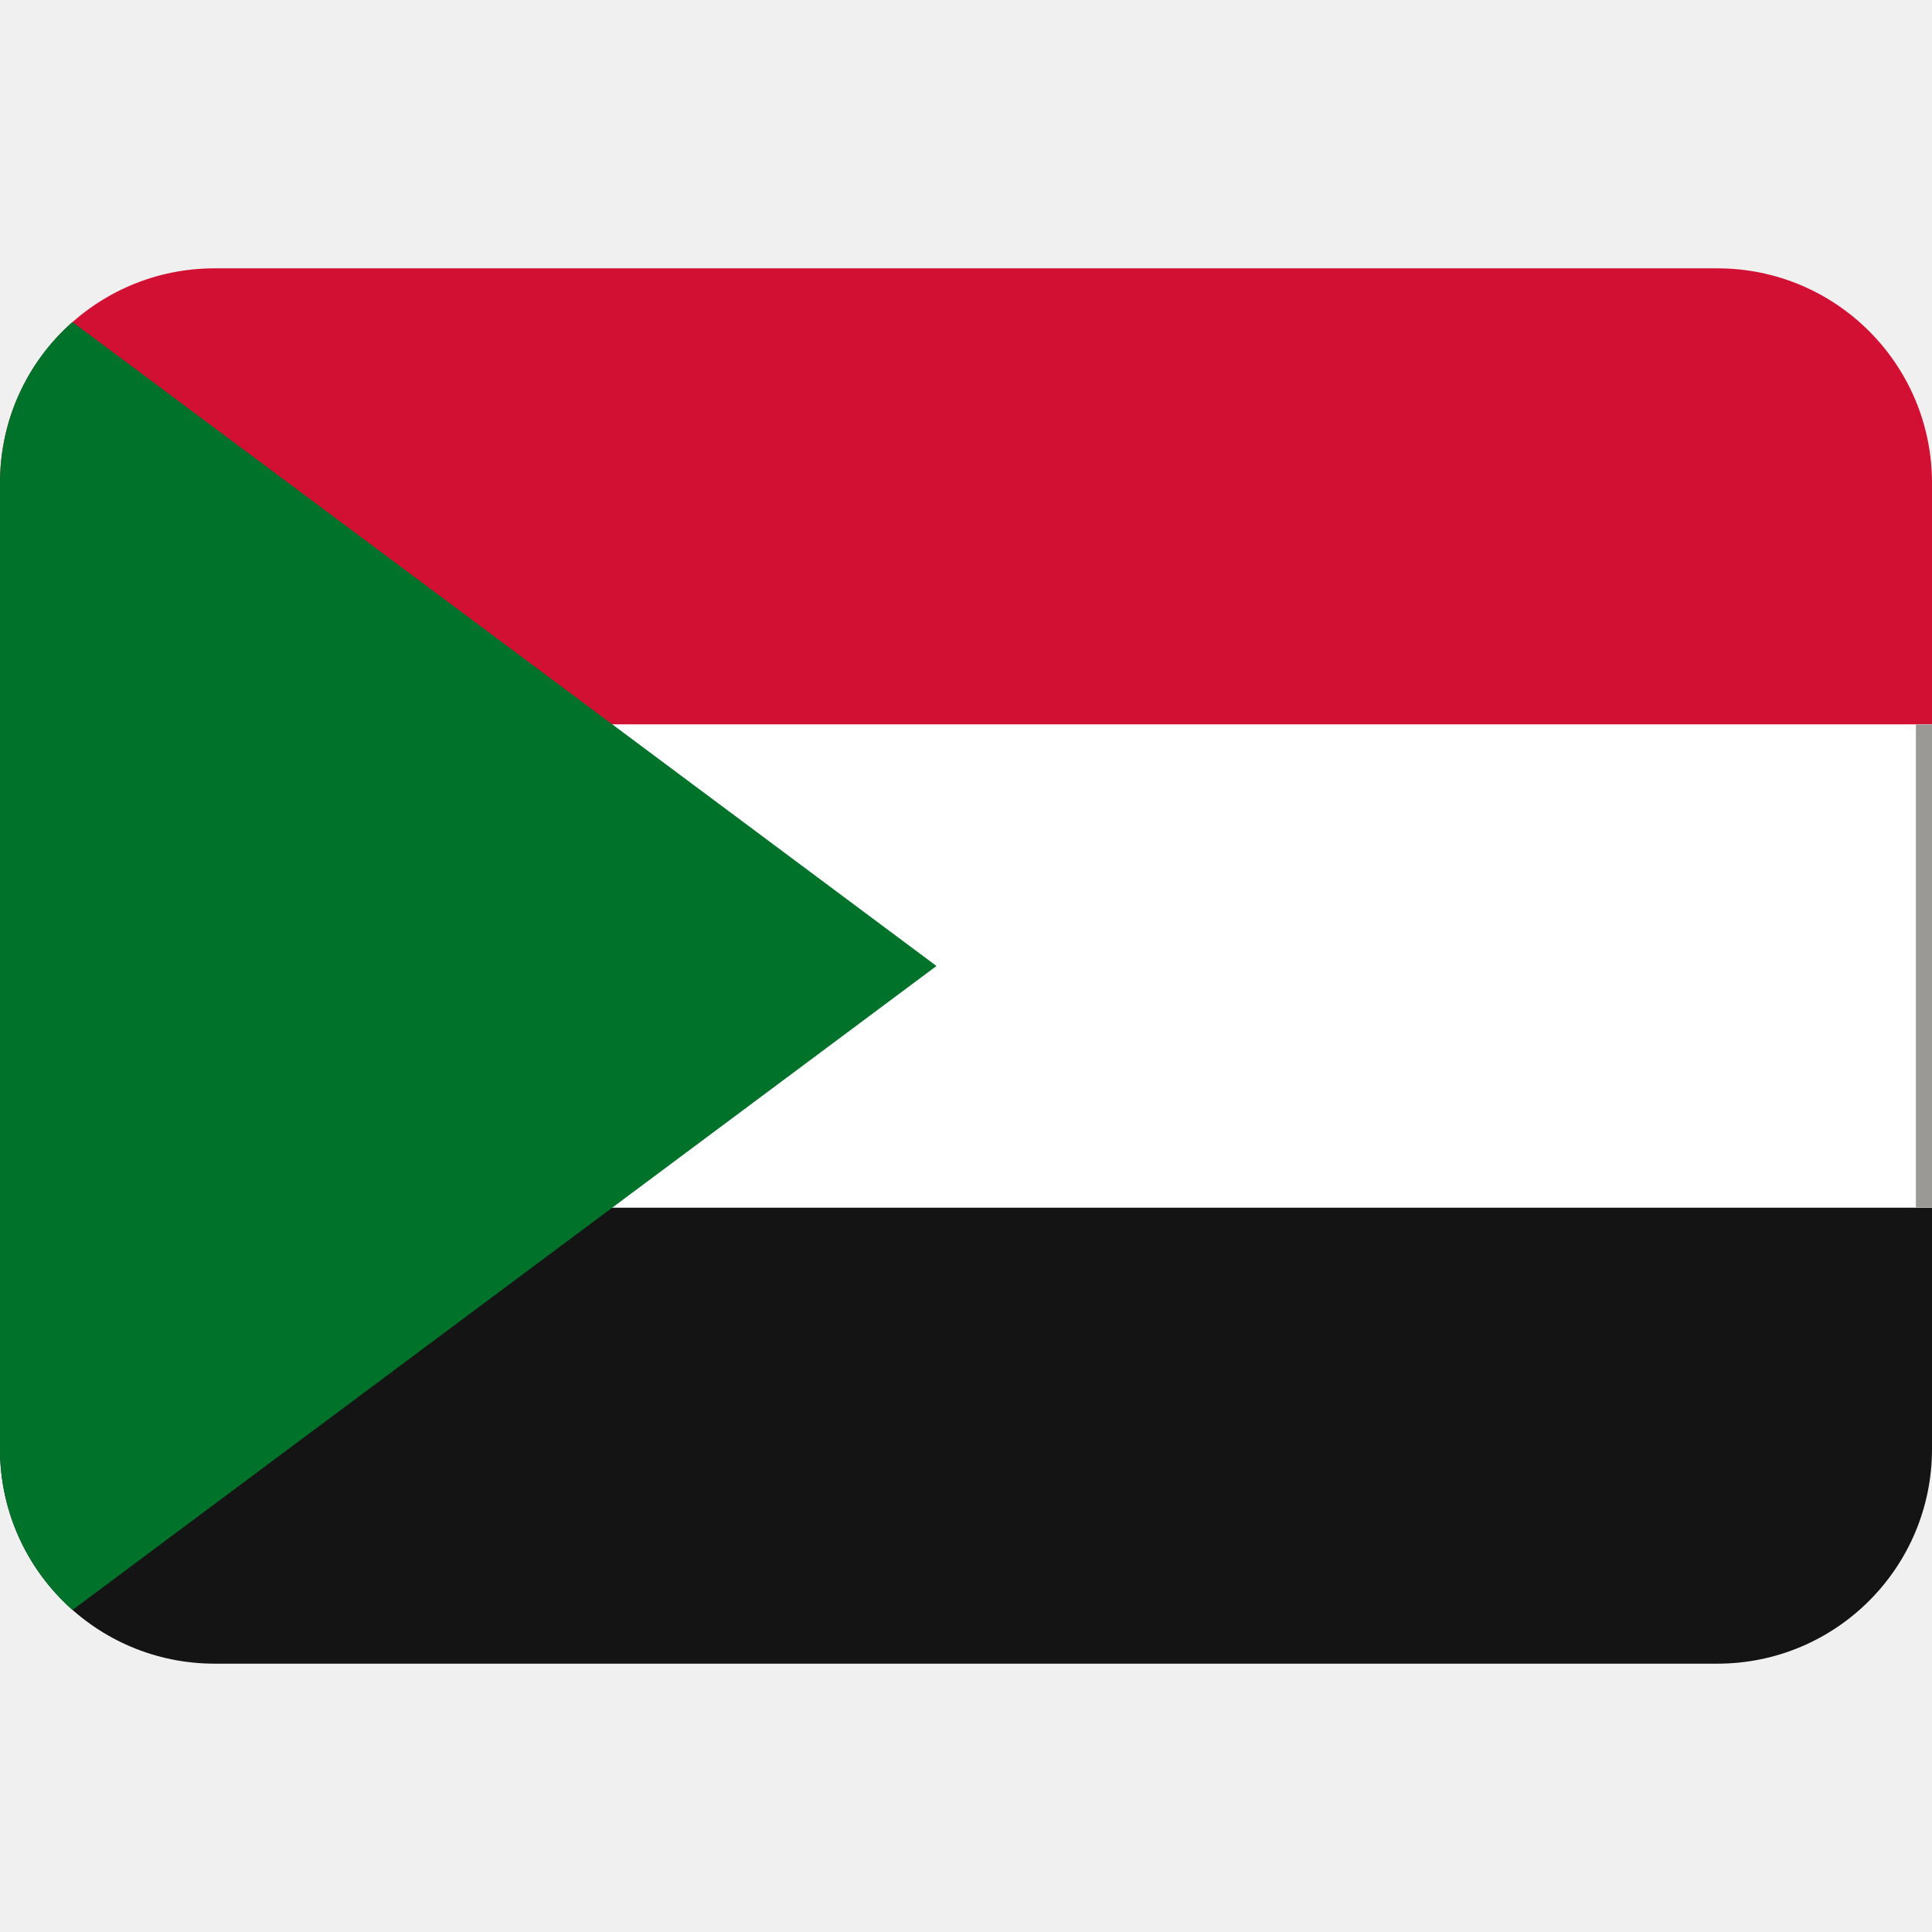
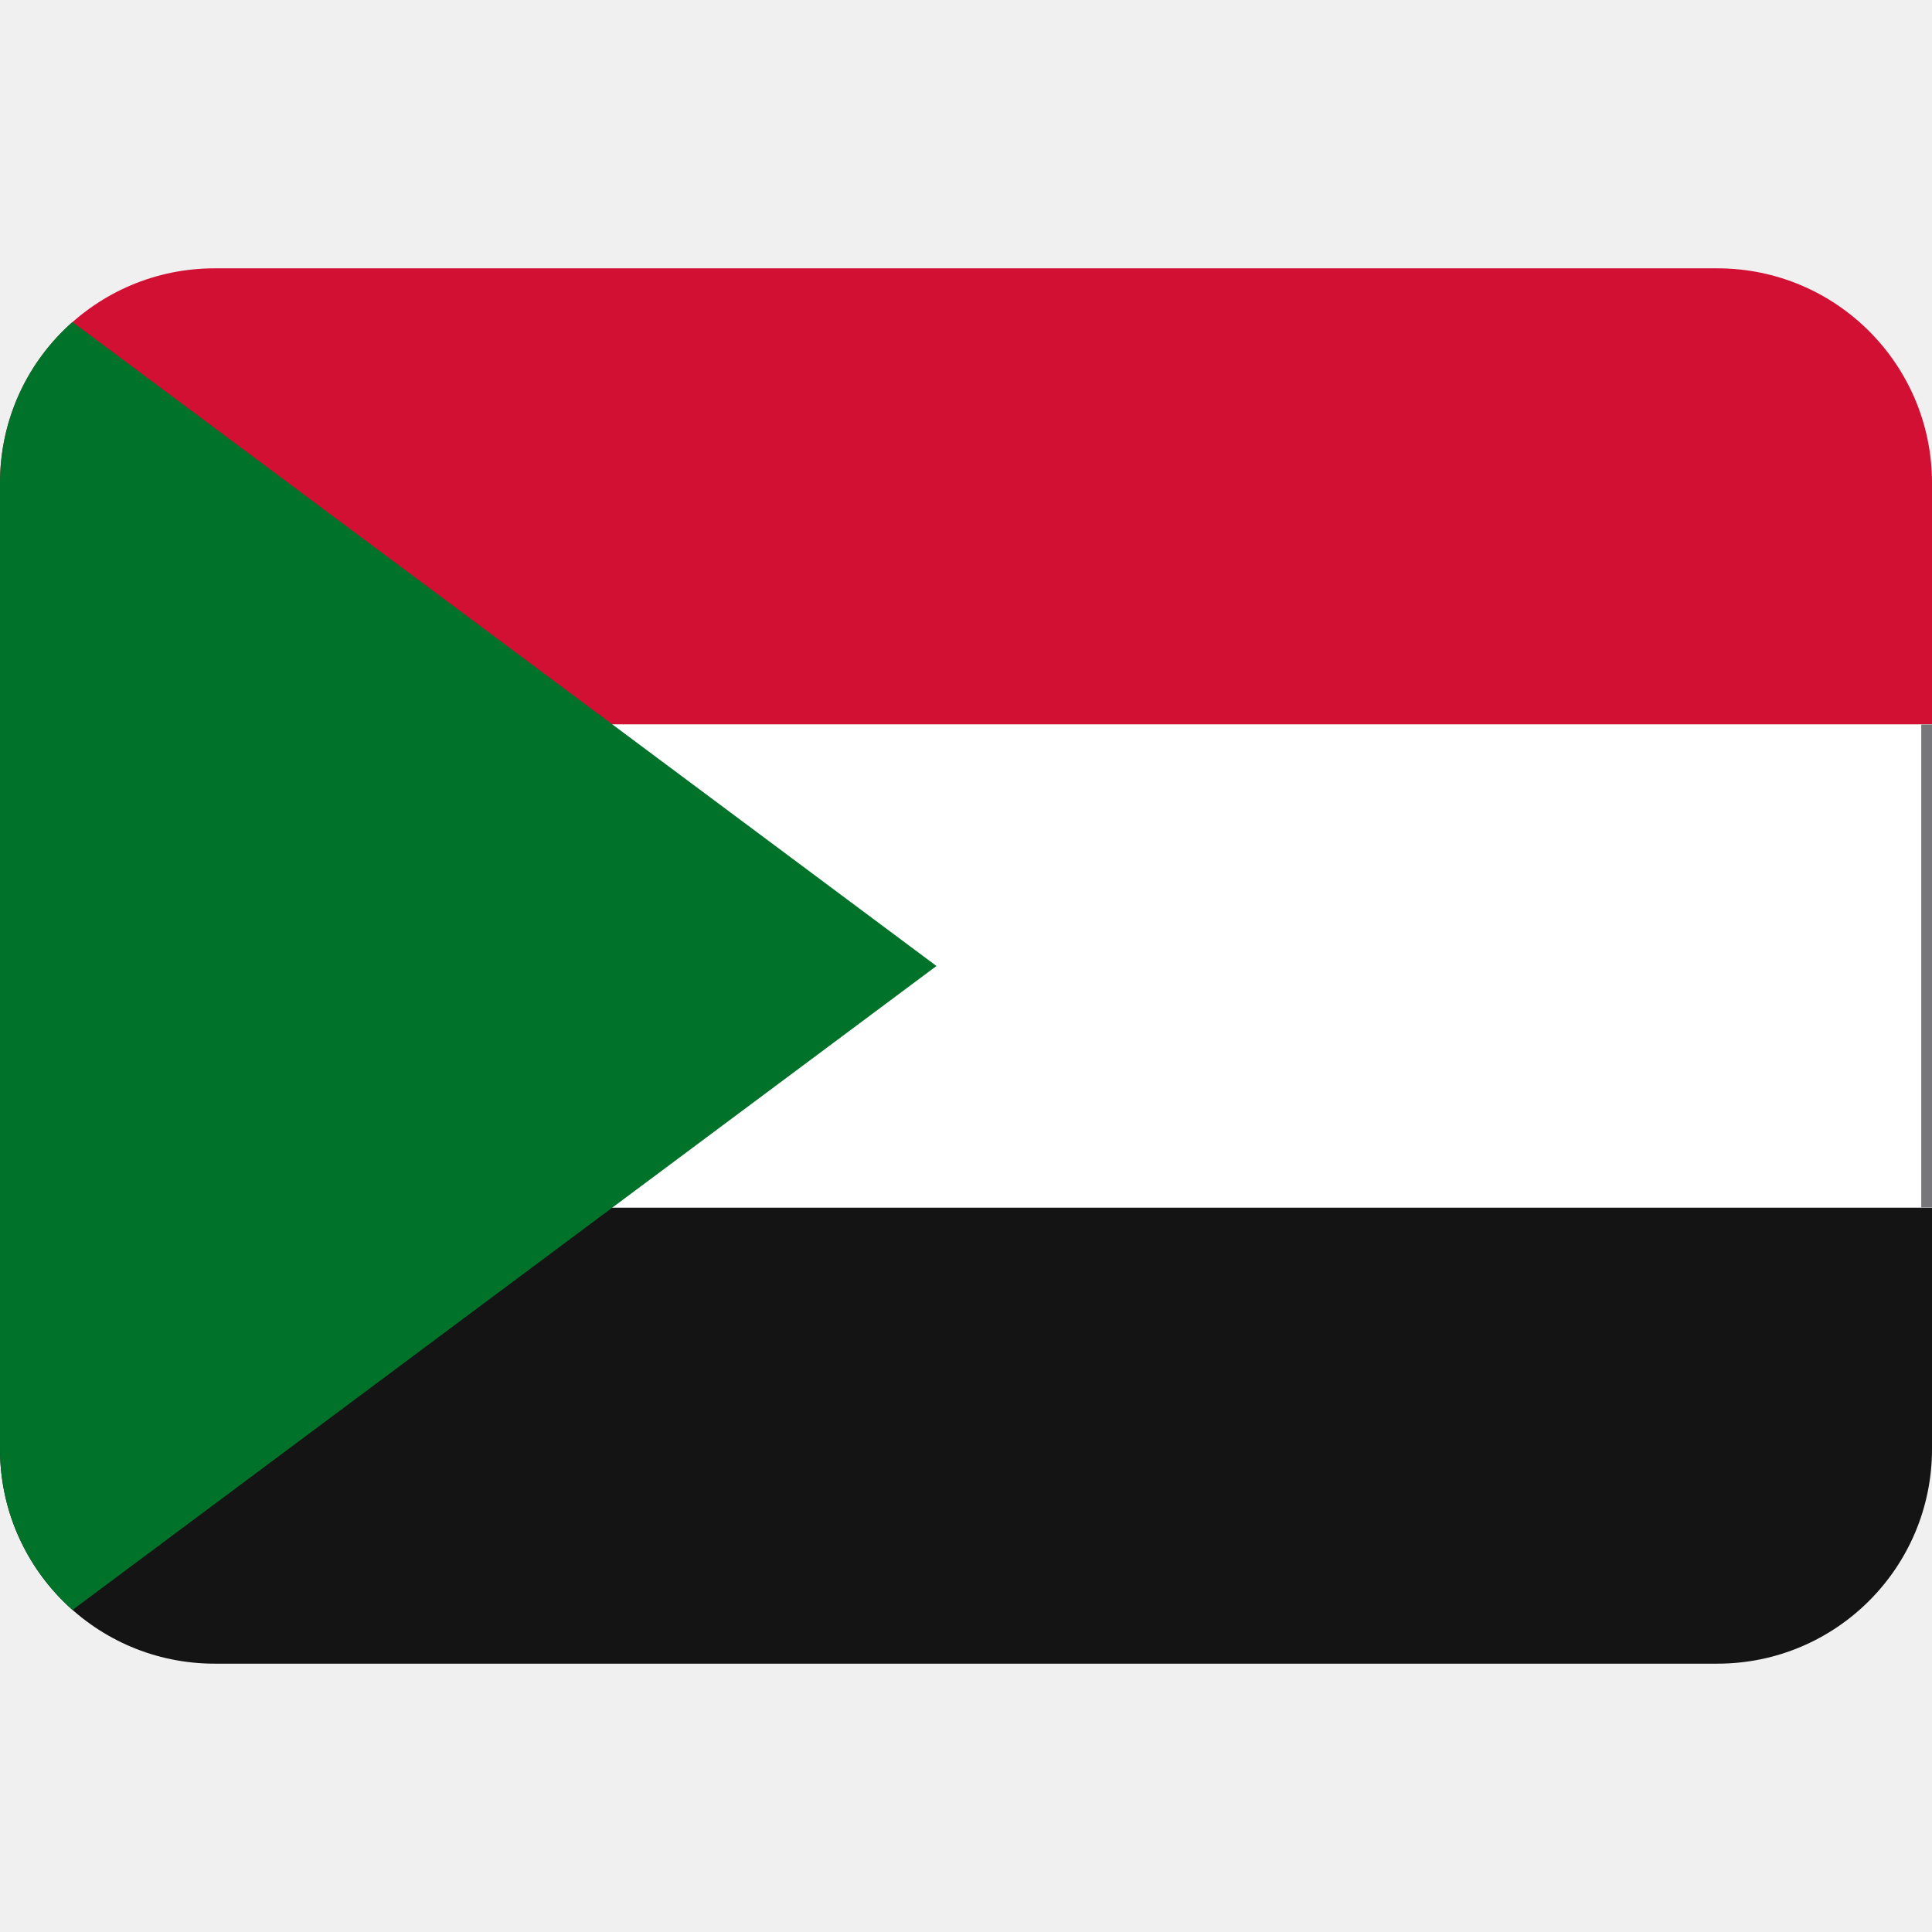
<svg xmlns="http://www.w3.org/2000/svg" viewBox="0 0 36 36">
  <path d="m32 5h-28c-2.21 0-4 1.79-4 4l5 4.5h31v-4.5c0-2.21-1.79-4-4-4z" fill="#d21034" />
  <path d="m0 27c0 2.21 1.79 4 4 4h28c2.21 0 4-1.79 4-4v-4.5h-31z" fill="#141414" />
  <path d="m8 13.5h28v9h-28z" fill="#fff" />
  <path d="m1.35 6c-.83.73-1.35 1.8-1.35 3v18c0 1.19.52 2.26 1.35 3l16.1-12-16.1-12z" fill="#007229" />
-   <path d="m35.7 13.5h.3v9h-.3z" fill="#9a9996" />
+   <path d="m35.8 13.5h.2v9h-.2z" fill="#77767b" />
</svg>
